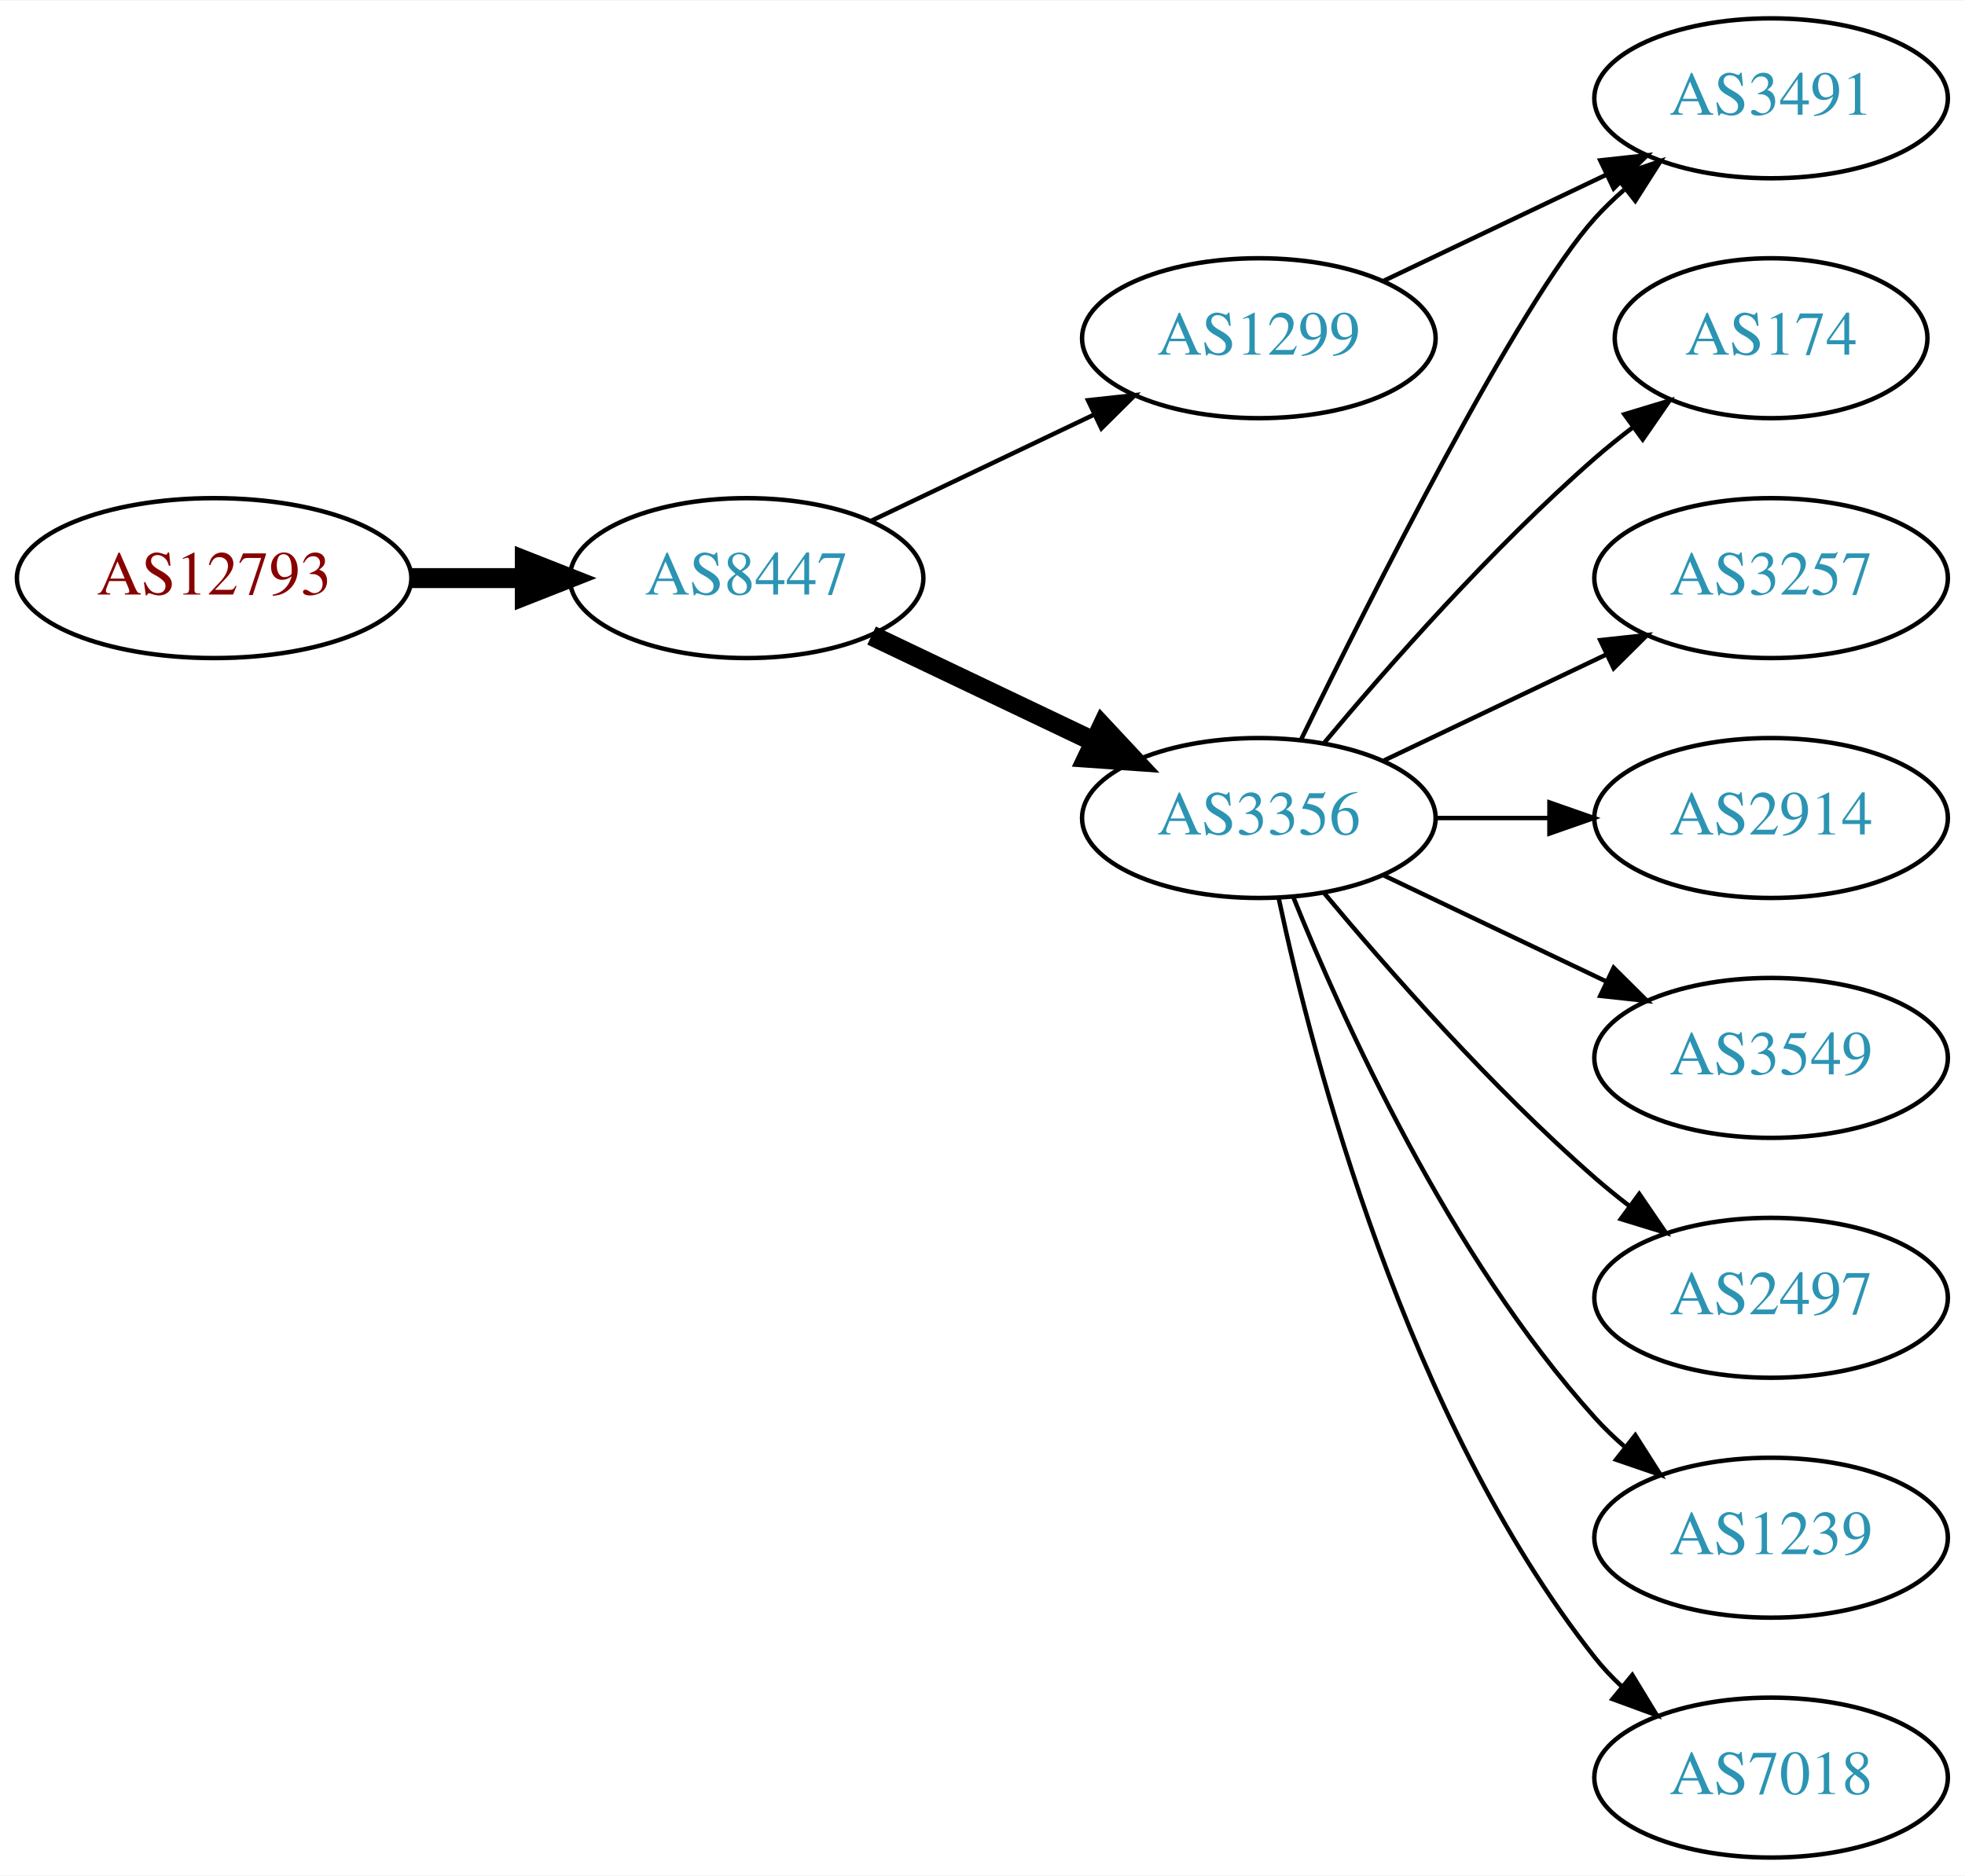
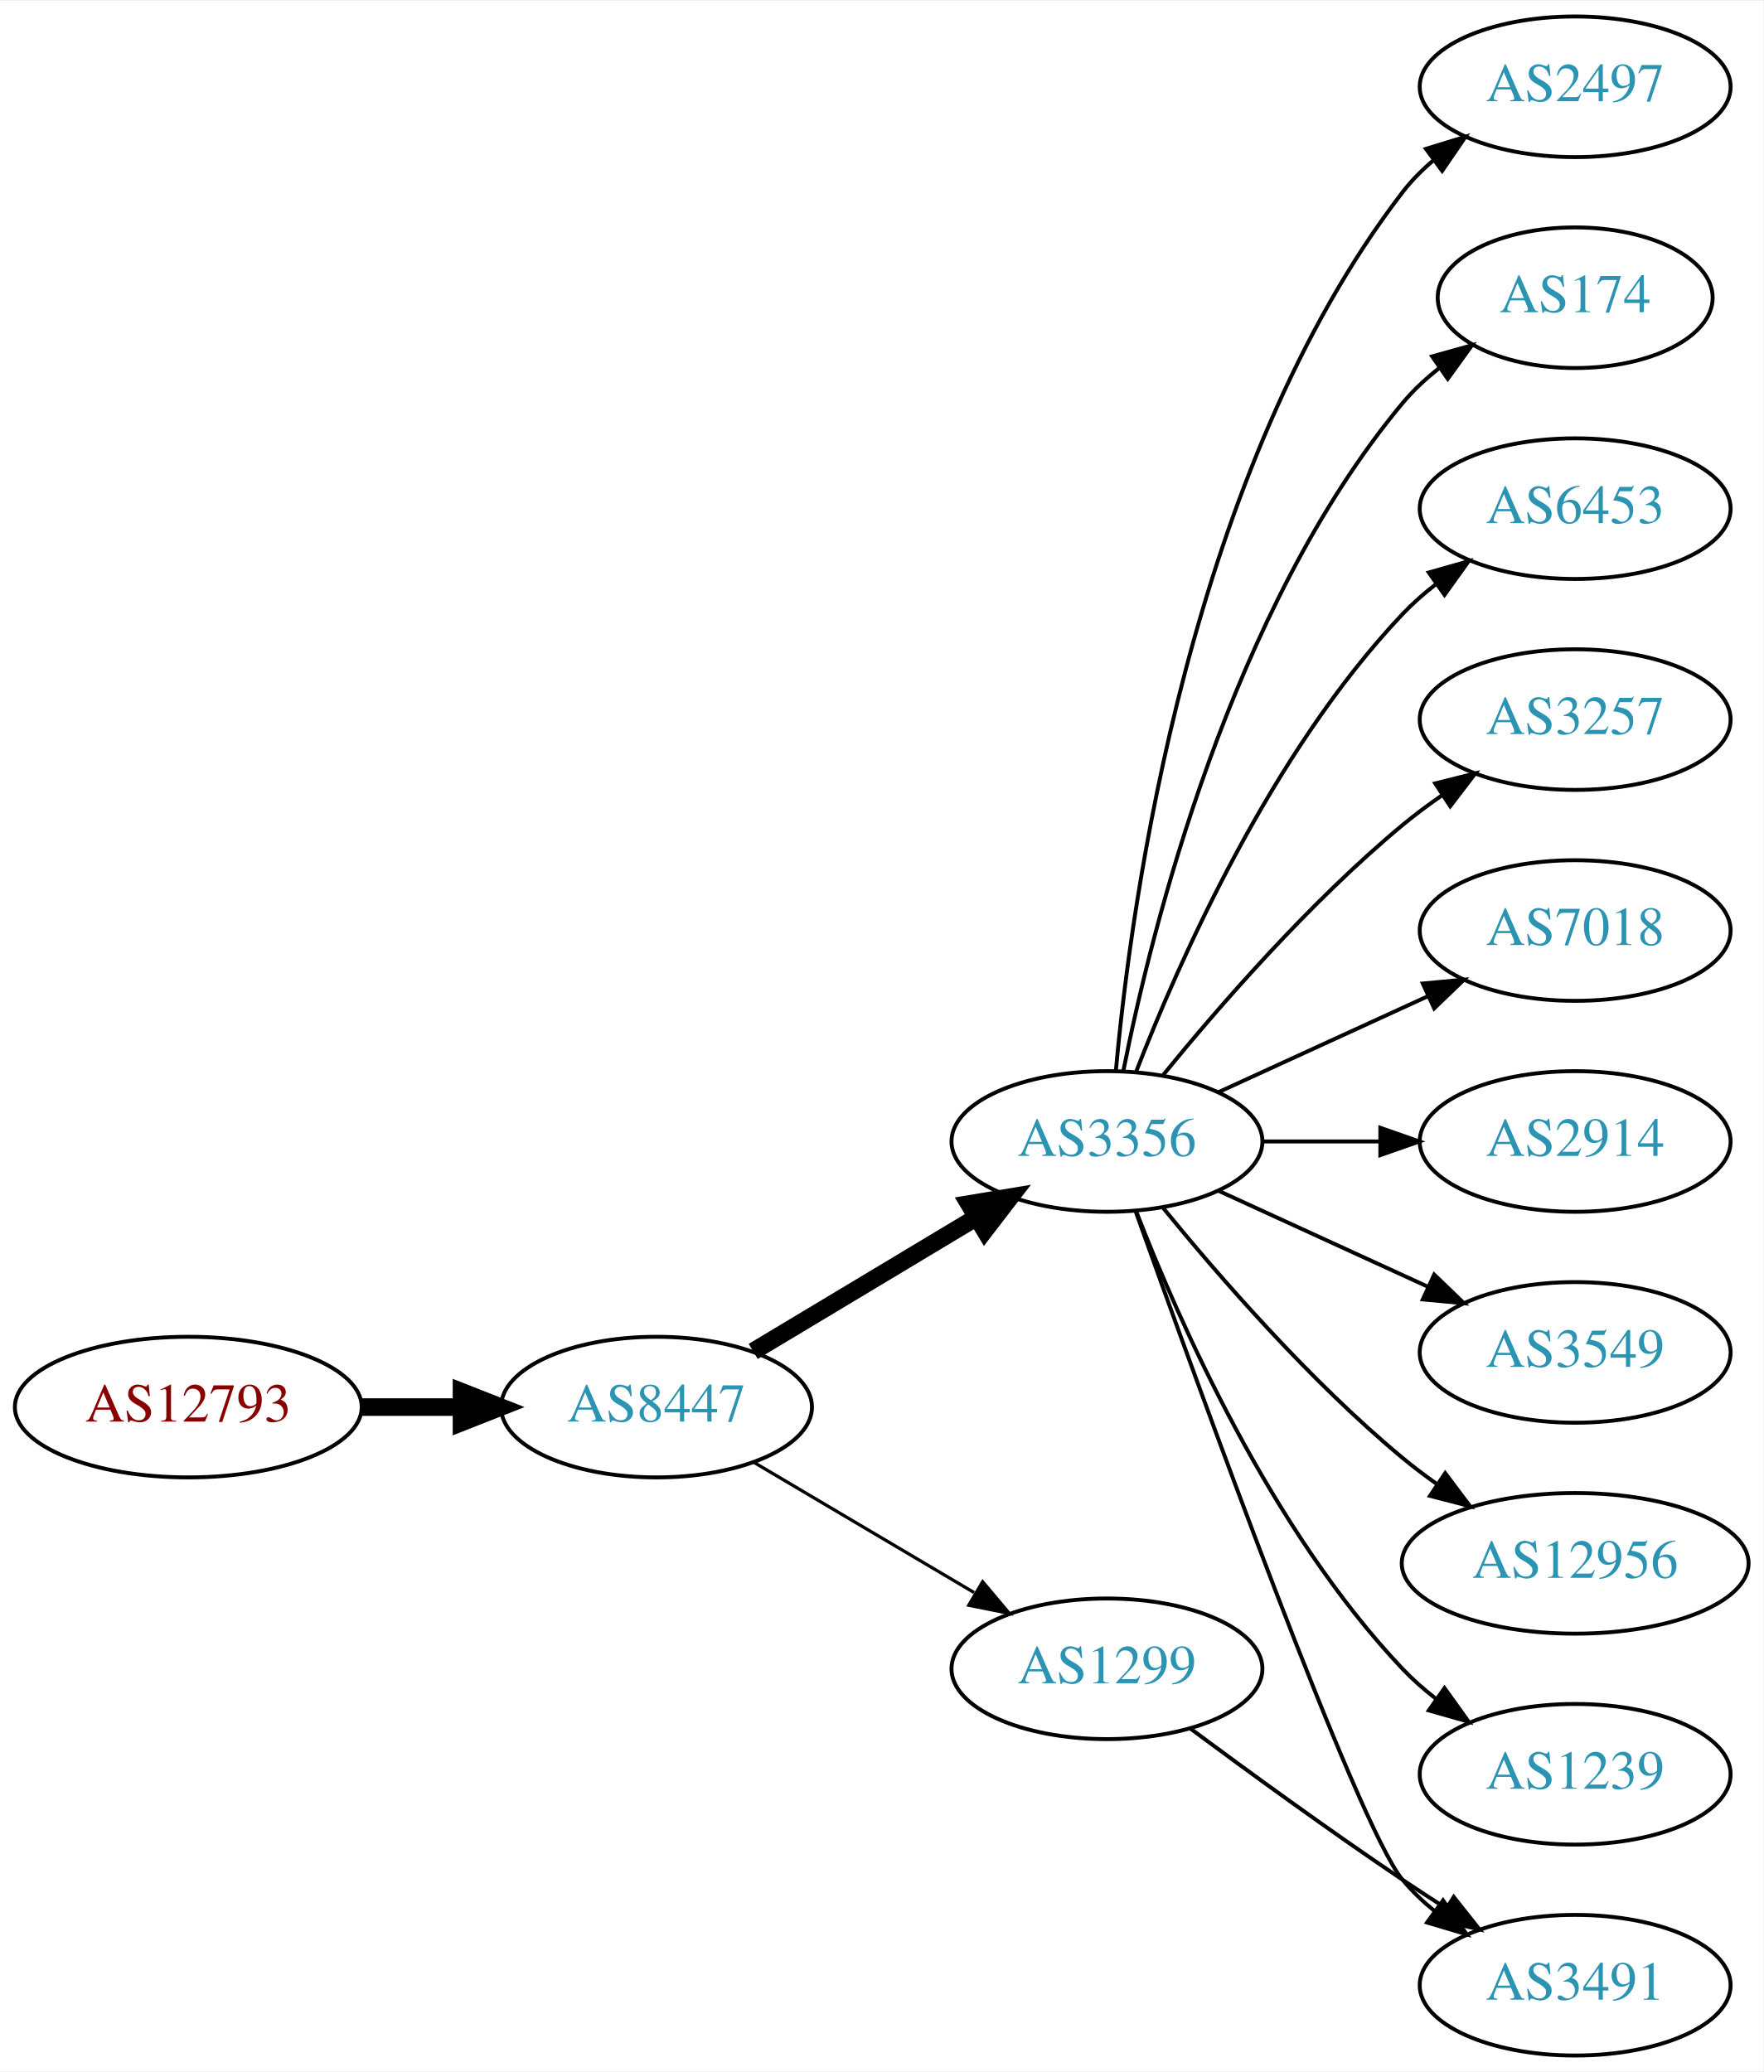
- <svg xmlns="http://www.w3.org/2000/svg" xmlns:xlink="http://www.w3.org/1999/xlink" width="442pt" height="422pt" viewBox="0.00 0.00 442.27 422.00">
-   <g id="graph0" class="graph" transform="scale(1 1) rotate(0) translate(4 418)">
-     <polygon fill="white" stroke="none" points="-4,4 -4,-418 438.271,-418 438.271,4 -4,4" />
+ <svg xmlns="http://www.w3.org/2000/svg" xmlns:xlink="http://www.w3.org/1999/xlink" width="451pt" height="530pt" viewBox="0.00 0.00 451.37 530.00">
+   <g id="graph0" class="graph" transform="scale(1 1) rotate(0) translate(4 526)">
+     <polygon fill="white" stroke="none" points="-4,4 -4,-526 447.37,-526 447.37,4 -4,4" />
    <g id="node1" class="node">
      <g id="a_node1">
        <a xlink:href="/asn/12793" xlink:title="AS12793 ~ A1 Telekom Austria AG [AT]">
-           <ellipse fill="#ffffff" stroke="black" cx="44.196" cy="-288" rx="44.393" ry="18" />
-           <text text-anchor="middle" x="44.196" y="-284.3" font-family="Times,serif" font-size="14.00" fill="#880000">AS12793</text>
+           <ellipse fill="#ffffff" stroke="black" cx="44.196" cy="-166" rx="44.393" ry="18" />
+           <text text-anchor="middle" x="44.196" y="-162.3" font-family="Times,serif" font-size="14.00" fill="#880000">AS12793</text>
        </a>
      </g>
    </g>
    <g id="node2" class="node">
      <g id="a_node2">
        <a xlink:href="/asn/8447" xlink:title="AS8447 ~ A1 Telekom Austria AG [AT]">
-           <ellipse fill="#ffffff" stroke="black" cx="164.039" cy="-288" rx="39.794" ry="18" />
-           <text text-anchor="middle" x="164.039" y="-284.3" font-family="Times,serif" font-size="14.00" fill="#2c94b3">AS8447</text>
+           <ellipse fill="#ffffff" stroke="black" cx="164.039" cy="-166" rx="39.794" ry="18" />
+           <text text-anchor="middle" x="164.039" y="-162.3" font-family="Times,serif" font-size="14.00" fill="#2c94b3">AS8447</text>
        </a>
      </g>
    </g>
    <g id="edge1" class="edge">
-       <path fill="none" stroke="black" stroke-width="4.5" d="M88.407,-288C96.72,-288 105.482,-288 113.965,-288" />
-       <polygon fill="black" stroke="black" stroke-width="4.5" points="114.123,-291.938 124.123,-288 114.123,-284.063 114.123,-291.938" />
+       <path fill="none" stroke="black" stroke-width="4.5" d="M88.407,-166C96.72,-166 105.482,-166 113.965,-166" />
+       <polygon fill="black" stroke="black" stroke-width="4.5" points="114.123,-169.938 124.123,-166 114.123,-162.063 114.123,-169.938" />
    </g>
    <g id="node3" class="node">
      <g id="a_node3">
        <a xlink:href="/asn/3356" xlink:title="AS3356 ~ Level 3 Parent, LLC [US]">
          <ellipse fill="#ffffff" stroke="black" cx="279.332" cy="-234" rx="39.794" ry="18" />
          <text text-anchor="middle" x="279.332" y="-230.3" font-family="Times,serif" font-size="14.00" fill="#2c94b3">AS3356</text>
        </a>
      </g>
    </g>
    <g id="edge2" class="edge">
-       <path fill="none" stroke="black" stroke-width="4.5" d="M192.175,-275.066C207.169,-267.919 225.99,-258.948 242.213,-251.215" />
-       <polygon fill="black" stroke="black" stroke-width="4.5" points="244.084,-254.686 251.417,-246.829 240.695,-247.577 244.084,-254.686" />
+       <path fill="none" stroke="black" stroke-width="4.5" d="M188.789,-180.255C205.405,-190.229 227.801,-203.671 246.038,-214.617" />
+       <polygon fill="black" stroke="black" stroke-width="4.5" points="244.012,-217.993 254.613,-219.764 248.065,-211.241 244.012,-217.993" />
    </g>
    <g id="node4" class="node">
      <g id="a_node4">
        <a xlink:href="/asn/1299" xlink:title="AS1299 ~ Telia Carrier [EU]">
-           <ellipse fill="#ffffff" stroke="black" cx="279.332" cy="-342" rx="39.794" ry="18" />
-           <text text-anchor="middle" x="279.332" y="-338.3" font-family="Times,serif" font-size="14.00" fill="#2c94b3">AS1299</text>
+           <ellipse fill="#ffffff" stroke="black" cx="279.332" cy="-99" rx="39.794" ry="18" />
+           <text text-anchor="middle" x="279.332" y="-95.3" font-family="Times,serif" font-size="14.00" fill="#2c94b3">AS1299</text>
        </a>
      </g>
    </g>
    <g id="edge3" class="edge">
-       <path fill="none" stroke="black" d="M192.175,-300.934C207.169,-308.081 225.99,-317.052 242.213,-324.785" />
-       <polygon fill="black" stroke="black" points="240.884,-328.028 251.417,-329.171 243.895,-321.709 240.884,-328.028" />
+       <path fill="none" stroke="black" stroke-width="0.818" d="M189.065,-151.791C205.437,-142.109 227.325,-129.165 245.329,-118.518" />
+       <polygon fill="black" stroke="black" stroke-width="0.818" points="247.514,-121.292 254.34,-113.188 243.951,-115.266 247.514,-121.292" />
    </g>
    <g id="node5" class="node">
      <g id="a_node5">
-         <a xlink:href="/asn/174" xlink:title="AS174 ~ Cogent Communications [US]">
-           <ellipse fill="#ffffff" stroke="black" cx="394.625" cy="-342" rx="35.194" ry="18" />
-           <text text-anchor="middle" x="394.625" y="-338.3" font-family="Times,serif" font-size="14.00" fill="#2c94b3">AS174</text>
+         <a xlink:href="/asn/2497" xlink:title="AS2497 ~ Internet Initiative Japan Inc. [JP]">
+           <ellipse fill="#ffffff" stroke="black" cx="399.174" cy="-504" rx="39.794" ry="18" />
+           <text text-anchor="middle" x="399.174" y="-500.3" font-family="Times,serif" font-size="14.00" fill="#2c94b3">AS2497</text>
        </a>
      </g>
    </g>
    <g id="edge4" class="edge">
-       <path fill="none" stroke="black" d="M293.962,-250.817C308.244,-267.929 331.791,-294.745 354.978,-315 357.648,-317.332 360.521,-319.648 363.451,-321.886" />
-       <polygon fill="black" stroke="black" points="361.602,-324.87 371.742,-327.939 365.729,-319.216 361.602,-324.87" />
+       <path fill="none" stroke="black" d="M281.616,-252.117C285.514,-295.332 300.531,-406.131 354.978,-477 357.268,-479.981 359.988,-482.716 362.932,-485.205" />
+       <polygon fill="black" stroke="black" points="360.979,-488.113 371.109,-491.218 365.126,-482.473 360.979,-488.113" />
    </g>
    <g id="node6" class="node">
      <g id="a_node6">
-         <a xlink:href="/asn/3257" xlink:title="AS3257 ~ GTT [DE]">
-           <ellipse fill="#ffffff" stroke="black" cx="394.625" cy="-288" rx="39.794" ry="18" />
-           <text text-anchor="middle" x="394.625" y="-284.3" font-family="Times,serif" font-size="14.00" fill="#2c94b3">AS3257</text>
+         <a xlink:href="/asn/174" xlink:title="AS174 ~ Cogent Communications [US]">
+           <ellipse fill="#ffffff" stroke="black" cx="399.174" cy="-450" rx="35.194" ry="18" />
+           <text text-anchor="middle" x="399.174" y="-446.3" font-family="Times,serif" font-size="14.00" fill="#2c94b3">AS174</text>
        </a>
      </g>
    </g>
    <g id="edge5" class="edge">
-       <path fill="none" stroke="black" d="M307.468,-246.934C322.462,-254.081 341.283,-263.052 357.506,-270.785" />
-       <polygon fill="black" stroke="black" points="356.177,-274.028 366.71,-275.171 359.188,-267.709 356.177,-274.028" />
+       <path fill="none" stroke="black" d="M283.53,-252.073C290.694,-288.141 310.968,-370.125 354.978,-423 357.715,-426.288 360.96,-429.298 364.423,-432.017" />
+       <polygon fill="black" stroke="black" points="362.558,-434.983 372.764,-437.827 366.56,-429.239 362.558,-434.983" />
    </g>
    <g id="node7" class="node">
      <g id="a_node7">
-         <a xlink:href="/asn/2914" xlink:title="AS2914 ~ NTT America, Inc. [US]">
-           <ellipse fill="#ffffff" stroke="black" cx="394.625" cy="-234" rx="39.794" ry="18" />
-           <text text-anchor="middle" x="394.625" y="-230.3" font-family="Times,serif" font-size="14.00" fill="#2c94b3">AS2914</text>
+         <a xlink:href="/asn/6453" xlink:title="AS6453 ~ TATA COMMUNICATIONS (AMERICA) INC [US]">
+           <ellipse fill="#ffffff" stroke="black" cx="399.174" cy="-396" rx="39.794" ry="18" />
+           <text text-anchor="middle" x="399.174" y="-392.3" font-family="Times,serif" font-size="14.00" fill="#2c94b3">AS6453</text>
        </a>
      </g>
    </g>
    <g id="edge6" class="edge">
-       <path fill="none" stroke="black" d="M319.004,-234C327.207,-234 335.971,-234 344.503,-234" />
-       <polygon fill="black" stroke="black" points="344.742,-237.5 354.742,-234 344.742,-230.5 344.742,-237.5" />
+       <path fill="none" stroke="black" d="M286.855,-251.994C297.605,-279.728 321.262,-333.429 354.978,-369 357.564,-371.728 360.481,-374.294 363.55,-376.677" />
+       <polygon fill="black" stroke="black" points="361.704,-379.658 371.898,-382.543 365.728,-373.93 361.704,-379.658" />
    </g>
    <g id="node8" class="node">
      <g id="a_node8">
-         <a xlink:href="/asn/3491" xlink:title="AS3491 ~ PCCW Global, Inc. [US]">
-           <ellipse fill="#ffffff" stroke="black" cx="394.625" cy="-396" rx="39.794" ry="18" />
-           <text text-anchor="middle" x="394.625" y="-392.3" font-family="Times,serif" font-size="14.00" fill="#2c94b3">AS3491</text>
+         <a xlink:href="/asn/3257" xlink:title="AS3257 ~ GTT [DE]">
+           <ellipse fill="#ffffff" stroke="black" cx="399.174" cy="-342" rx="39.794" ry="18" />
+           <text text-anchor="middle" x="399.174" y="-338.3" font-family="Times,serif" font-size="14.00" fill="#2c94b3">AS3257</text>
        </a>
      </g>
    </g>
    <g id="edge7" class="edge">
-       <path fill="none" stroke="black" d="M288.769,-251.511C304.388,-283.509 337.774,-349.893 354.978,-369 356.98,-371.224 359.199,-373.363 361.532,-375.397" />
-       <polygon fill="black" stroke="black" points="359.73,-378.433 369.751,-381.873 364.062,-372.935 359.73,-378.433" />
+       <path fill="none" stroke="black" d="M293.751,-251.065C307.865,-268.375 331.28,-295.345 354.978,-315 358.194,-317.668 361.695,-320.27 365.265,-322.741" />
+       <polygon fill="black" stroke="black" points="363.343,-325.666 373.622,-328.236 367.189,-319.817 363.343,-325.666" />
    </g>
    <g id="node9" class="node">
      <g id="a_node9">
-         <a xlink:href="/asn/3549" xlink:title="AS3549 ~ Level 3 Parent, LLC [US]">
-           <ellipse fill="#ffffff" stroke="black" cx="394.625" cy="-180" rx="39.794" ry="18" />
-           <text text-anchor="middle" x="394.625" y="-176.3" font-family="Times,serif" font-size="14.00" fill="#2c94b3">AS3549</text>
+         <a xlink:href="/asn/7018" xlink:title="AS7018 ~ AT&amp;T Services, Inc. [US]">
+           <ellipse fill="#ffffff" stroke="black" cx="399.174" cy="-288" rx="39.794" ry="18" />
+           <text text-anchor="middle" x="399.174" y="-284.3" font-family="Times,serif" font-size="14.00" fill="#2c94b3">AS7018</text>
        </a>
      </g>
    </g>
    <g id="edge8" class="edge">
-       <path fill="none" stroke="black" d="M307.468,-221.066C322.462,-213.919 341.283,-204.948 357.506,-197.215" />
-       <polygon fill="black" stroke="black" points="359.188,-200.291 366.71,-192.829 356.177,-193.972 359.188,-200.291" />
+       <path fill="none" stroke="black" d="M307.96,-246.661C323.917,-253.973 344.188,-263.261 361.471,-271.181" />
+       <polygon fill="black" stroke="black" points="360.169,-274.435 370.718,-275.419 363.085,-268.071 360.169,-274.435" />
    </g>
    <g id="node10" class="node">
      <g id="a_node10">
-         <a xlink:href="/asn/2497" xlink:title="AS2497 ~ Internet Initiative Japan Inc. [JP]">
-           <ellipse fill="#ffffff" stroke="black" cx="394.625" cy="-126" rx="39.794" ry="18" />
-           <text text-anchor="middle" x="394.625" y="-122.3" font-family="Times,serif" font-size="14.00" fill="#2c94b3">AS2497</text>
+         <a xlink:href="/asn/2914" xlink:title="AS2914 ~ NTT America, Inc. [US]">
+           <ellipse fill="#ffffff" stroke="black" cx="399.174" cy="-234" rx="39.794" ry="18" />
+           <text text-anchor="middle" x="399.174" y="-230.3" font-family="Times,serif" font-size="14.00" fill="#2c94b3">AS2914</text>
        </a>
      </g>
    </g>
    <g id="edge9" class="edge">
-       <path fill="none" stroke="black" d="M293.962,-217.183C308.244,-200.071 331.791,-173.255 354.978,-153 357.444,-150.846 360.082,-148.706 362.78,-146.628" />
-       <polygon fill="black" stroke="black" points="364.953,-149.375 370.934,-140.63 360.805,-143.736 364.953,-149.375" />
+       <path fill="none" stroke="black" d="M319.244,-234C328.798,-234 339.147,-234 349.11,-234" />
+       <polygon fill="black" stroke="black" points="349.302,-237.5 359.302,-234 349.302,-230.5 349.302,-237.5" />
    </g>
    <g id="node11" class="node">
      <g id="a_node11">
-         <a xlink:href="/asn/1239" xlink:title="AS1239 ~ Sprint [US]">
-           <ellipse fill="#ffffff" stroke="black" cx="394.625" cy="-72" rx="39.794" ry="18" />
-           <text text-anchor="middle" x="394.625" y="-68.3" font-family="Times,serif" font-size="14.00" fill="#2c94b3">AS1239</text>
+         <a xlink:href="/asn/3491" xlink:title="AS3491 ~ PCCW Global, Inc. [US]">
+           <ellipse fill="#ffffff" stroke="black" cx="399.174" cy="-18" rx="39.794" ry="18" />
+           <text text-anchor="middle" x="399.174" y="-14.3" font-family="Times,serif" font-size="14.00" fill="#2c94b3">AS3491</text>
        </a>
      </g>
    </g>
    <g id="edge10" class="edge">
-       <path fill="none" stroke="black" d="M287.079,-216.213C298.13,-188.757 322.184,-135.422 354.978,-99 356.98,-96.776 359.199,-94.637 361.532,-92.603" />
-       <polygon fill="black" stroke="black" points="364.062,-95.065 369.751,-86.127 359.73,-89.567 364.062,-95.065" />
+       <path fill="none" stroke="black" d="M286.662,-216.14C302.502,-171.733 343.411,-58.897 354.978,-45 357.383,-42.111 360.179,-39.437 363.172,-36.987" />
+       <polygon fill="black" stroke="black" points="365.361,-39.722 371.415,-31.027 361.26,-34.05 365.361,-39.722" />
    </g>
    <g id="node12" class="node">
      <g id="a_node12">
-         <a xlink:href="/asn/7018" xlink:title="AS7018 ~ AT&amp;T Services, Inc. [US]">
-           <ellipse fill="#ffffff" stroke="black" cx="394.625" cy="-18" rx="39.794" ry="18" />
-           <text text-anchor="middle" x="394.625" y="-14.3" font-family="Times,serif" font-size="14.00" fill="#2c94b3">AS7018</text>
+         <a xlink:href="/asn/3549" xlink:title="AS3549 ~ Level 3 Parent, LLC [US]">
+           <ellipse fill="#ffffff" stroke="black" cx="399.174" cy="-180" rx="39.794" ry="18" />
+           <text text-anchor="middle" x="399.174" y="-176.3" font-family="Times,serif" font-size="14.00" fill="#2c94b3">AS3549</text>
        </a>
      </g>
    </g>
    <g id="edge11" class="edge">
-       <path fill="none" stroke="black" d="M283.822,-215.84C291.453,-179.97 312.445,-98.845 354.978,-45 356.785,-42.712 358.838,-40.538 361.033,-38.49" />
-       <polygon fill="black" stroke="black" points="363.387,-41.086 368.893,-32.034 358.944,-35.677 363.387,-41.086" />
+       <path fill="none" stroke="black" d="M307.96,-221.339C323.917,-214.027 344.188,-204.739 361.471,-196.819" />
+       <polygon fill="black" stroke="black" points="363.085,-199.929 370.718,-192.581 360.169,-193.565 363.085,-199.929" />
+     </g>
+     <g id="node13" class="node">
+       <g id="a_node13">
+         <a xlink:href="/asn/12956" xlink:title="AS12956 ~ TELXIUS [ES]">
+           <ellipse fill="#ffffff" stroke="black" cx="399.174" cy="-126" rx="44.393" ry="18" />
+           <text text-anchor="middle" x="399.174" y="-122.3" font-family="Times,serif" font-size="14.00" fill="#2c94b3">AS12956</text>
+         </a>
+       </g>
    </g>
    <g id="edge12" class="edge">
-       <path fill="none" stroke="black" d="M307.468,-354.934C322.462,-362.081 341.283,-371.052 357.506,-378.785" />
-       <polygon fill="black" stroke="black" points="356.177,-382.028 366.71,-383.171 359.188,-375.709 356.177,-382.028" />
+       <path fill="none" stroke="black" d="M293.751,-216.935C307.865,-199.625 331.28,-172.655 354.978,-153 357.716,-150.729 360.659,-148.506 363.677,-146.37" />
+       <polygon fill="black" stroke="black" points="365.903,-149.092 372.266,-140.621 362.009,-143.275 365.903,-149.092" />
+     </g>
+     <g id="node14" class="node">
+       <g id="a_node14">
+         <a xlink:href="/asn/1239" xlink:title="AS1239 ~ Sprint [US]">
+           <ellipse fill="#ffffff" stroke="black" cx="399.174" cy="-72" rx="39.794" ry="18" />
+           <text text-anchor="middle" x="399.174" y="-68.3" font-family="Times,serif" font-size="14.00" fill="#2c94b3">AS1239</text>
+         </a>
+       </g>
+     </g>
+     <g id="edge13" class="edge">
+       <path fill="none" stroke="black" d="M286.855,-216.006C297.605,-188.272 321.262,-134.571 354.978,-99 357.564,-96.272 360.481,-93.706 363.55,-91.323" />
+       <polygon fill="black" stroke="black" points="365.728,-94.07 371.898,-85.457 361.704,-88.342 365.728,-94.07" />
+     </g>
+     <g id="edge14" class="edge">
+       <path fill="none" stroke="black" d="M300.662,-83.723C315.524,-72.696 336.269,-57.593 354.978,-45 358.527,-42.611 362.277,-40.161 366.026,-37.758" />
+       <polygon fill="black" stroke="black" points="368.094,-40.591 374.674,-32.288 364.352,-34.675 368.094,-40.591" />
    </g>
  </g>
</svg>
